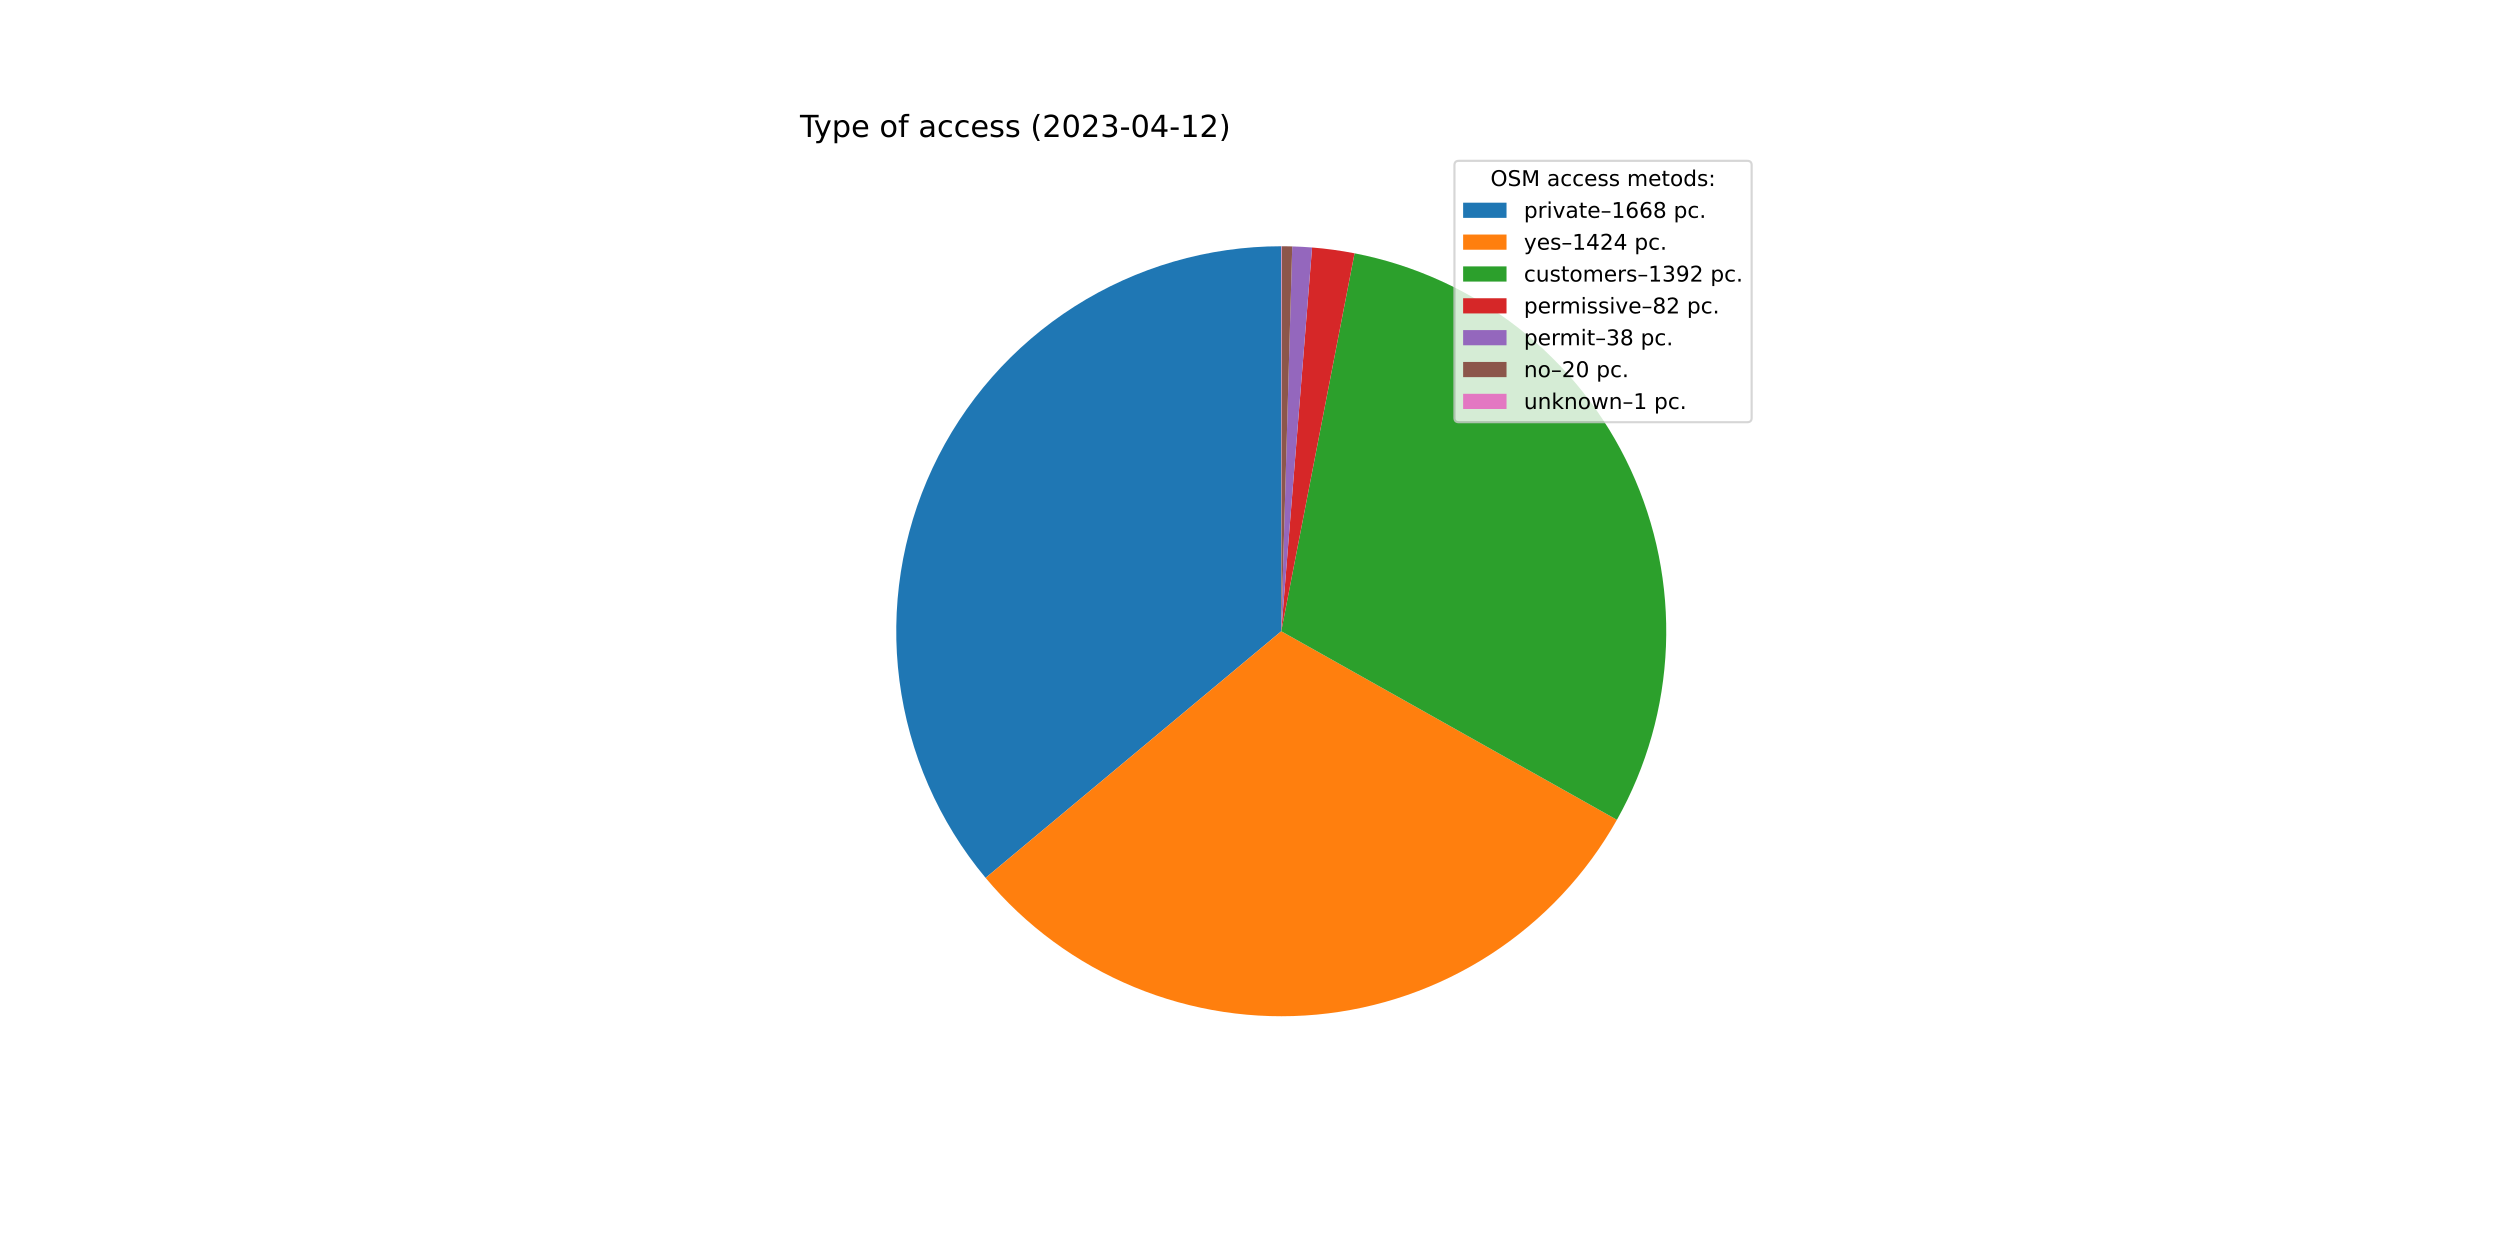
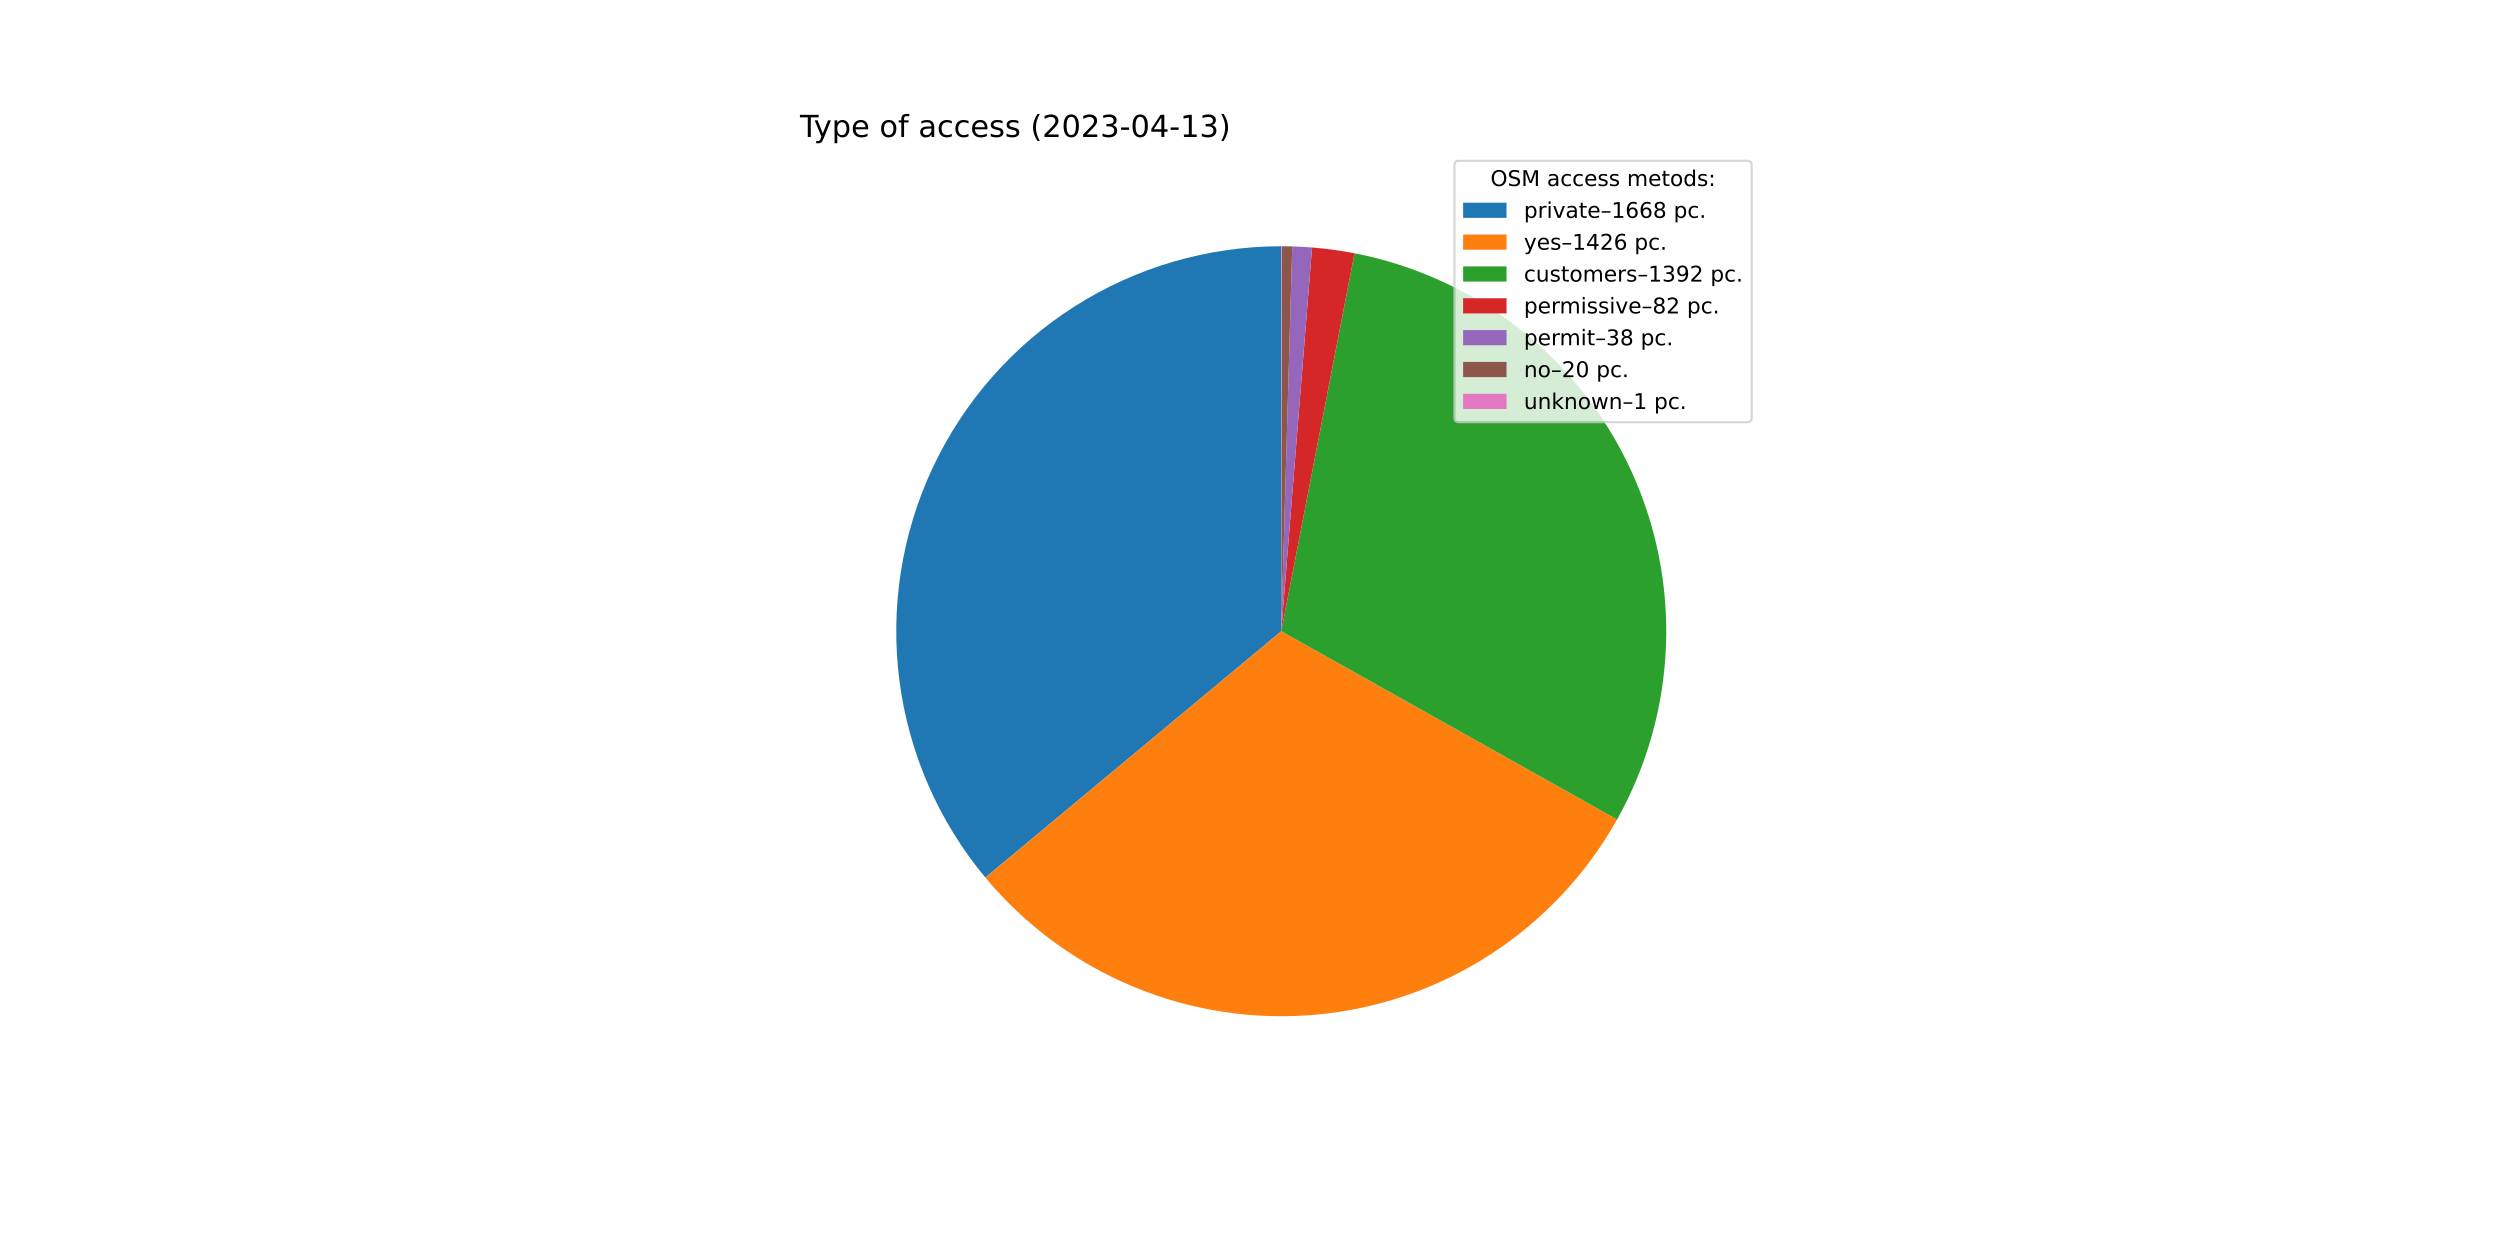
<svg xmlns="http://www.w3.org/2000/svg" xmlns:xlink="http://www.w3.org/1999/xlink" width="1152pt" height="576pt" viewBox="0 0 1152 576" version="1.1">
  <defs>
    <style type="text/css">*{stroke-linejoin: round; stroke-linecap: butt}</style>
  </defs>
  <g id="figure_1">
    <g id="patch_1">
      <path d="M 0 576  L 1152 576  L 1152 0  L 0 0  z " style="fill: #ffffff" />
    </g>
    <g id="axes_1">
      <g id="patch_2">
-         <path d="M 590.4 113.472  C 556.677 113.472 523.643 123.088 495.187 141.186  C 466.732 159.285 444.019 185.128 429.723 215.671  C 415.426 246.214 410.131 280.209 414.46 313.653  C 418.789 347.097 432.565 378.624 454.167 404.52  L 590.4 290.88  L 590.4 113.472  z " style="fill: #1f77b4" />
+         <path d="M 590.4 113.472  C 556.692 113.472 523.671 123.079 495.224 141.163  C 466.777 159.247 444.065 185.069 429.76 215.592  C 415.455 246.114 410.141 280.091 414.443 313.524  C 418.745 346.957 432.489 378.481 454.056 404.387  L 590.4 290.88  L 590.4 113.472  z " style="fill: #1f77b4" />
      </g>
      <g id="patch_3">
-         <path d="M 454.167 404.52  C 472.576 426.589 496.075 443.858 522.634 454.835  C 549.194 465.813 578.027 470.174 606.646 467.543  C 635.264 464.911 662.818 455.364 686.931 439.727  C 711.043 424.09 730.998 402.825 745.074 377.769  L 590.4 290.88  L 454.167 404.52  z " style="fill: #ff7f0e" />
+         <path d="M 454.056 404.387  C 472.461 426.495 495.971 443.799 522.551 454.801  C 549.131 465.803 577.992 470.176 606.639 467.543  C 635.285 464.91 662.866 455.348 686.995 439.685  C 711.124 424.022 731.085 402.723 745.152 377.63  L 590.4 290.88  L 454.056 404.387  z " style="fill: #ff7f0e" />
      </g>
      <g id="patch_4">
-         <path d="M 745.074 377.769  C 758.83 353.281 766.576 325.873 767.673 297.807  C 768.769 269.742 763.186 241.813 751.382 216.326  C 739.579 190.839 721.89 168.517 699.776 151.2  C 677.662 133.884 651.749 122.064 624.175 116.717  L 590.4 290.88  L 745.074 377.769  z " style="fill: #2ca02c" />
+         <path d="M 745.152 377.63  C 758.88 353.14 766.601 325.738 767.677 297.684  C 768.754 269.63 763.156 241.717 751.346 216.247  C 739.535 190.777 721.845 168.471 699.736 151.169  C 677.627 133.866 651.723 122.057 624.161 116.714  L 590.4 290.88  L 745.152 377.63  z " style="fill: #2ca02c" />
      </g>
      <g id="patch_5">
-         <path d="M 624.175 116.717  C 620.942 116.09 617.691 115.553 614.427 115.107  C 611.164 114.66 607.888 114.305 604.605 114.042  L 590.4 290.88  L 624.175 116.717  z " style="fill: #d62728" />
+         <path d="M 624.161 116.714  C 620.929 116.087 617.679 115.551 614.417 115.105  C 611.155 114.659 607.881 114.305 604.598 114.041  L 590.4 290.88  L 624.161 116.714  z " style="fill: #d62728" />
      </g>
      <g id="patch_6">
-         <path d="M 604.605 114.042  C 603.083 113.919 601.56 113.817 600.036 113.734  C 598.512 113.651 596.986 113.588 595.461 113.544  L 590.4 290.88  L 604.605 114.042  z " style="fill: #9467bd" />
+         <path d="M 604.598 114.041  C 603.078 113.919 601.555 113.816 600.032 113.734  C 598.508 113.651 596.984 113.588 595.458 113.544  L 590.4 290.88  L 604.598 114.041  z " style="fill: #9467bd" />
      </g>
      <g id="patch_7">
-         <path d="M 595.461 113.544  C 594.658 113.521 593.854 113.504 593.051 113.492  C 592.248 113.48 591.444 113.473 590.641 113.472  L 590.4 290.88  L 595.461 113.544  z " style="fill: #8c564b" />
+         <path d="M 595.458 113.544  C 594.656 113.521 593.853 113.504 593.05 113.492  C 592.247 113.48 591.444 113.473 590.641 113.472  L 590.4 290.88  L 595.458 113.544  z " style="fill: #8c564b" />
      </g>
      <g id="patch_8">
        <path d="M 590.641 113.472  C 590.601 113.472 590.561 113.472 590.52 113.472  C 590.48 113.472 590.44 113.472 590.4 113.472  L 590.4 290.88  L 590.641 113.472  z " style="fill: #e377c2" />
      </g>
      <g id="matplotlib.axis_1" />
      <g id="matplotlib.axis_2" />
      <g id="text_1">
        <g transform="translate(368.64 63.12)scale(0.14 -0.14)">
          <defs>
            <path id="DejaVuSans-54" d="M -19 4666  L 3928 4666  L 3928 4134  L 2272 4134  L 2272 0  L 1638 0  L 1638 4134  L -19 4134  L -19 4666  z " transform="scale(0.015625)" />
            <path id="DejaVuSans-79" d="M 2059 -325  Q 1816 -950 1584 -1140  Q 1353 -1331 966 -1331  L 506 -1331  L 506 -850  L 844 -850  Q 1081 -850 1212 -737  Q 1344 -625 1503 -206  L 1606 56  L 191 3500  L 800 3500  L 1894 763  L 2988 3500  L 3597 3500  L 2059 -325  z " transform="scale(0.015625)" />
            <path id="DejaVuSans-70" d="M 1159 525  L 1159 -1331  L 581 -1331  L 581 3500  L 1159 3500  L 1159 2969  Q 1341 3281 1617 3432  Q 1894 3584 2278 3584  Q 2916 3584 3314 3078  Q 3713 2572 3713 1747  Q 3713 922 3314 415  Q 2916 -91 2278 -91  Q 1894 -91 1617 61  Q 1341 213 1159 525  z M 3116 1747  Q 3116 2381 2855 2742  Q 2594 3103 2138 3103  Q 1681 3103 1420 2742  Q 1159 2381 1159 1747  Q 1159 1113 1420 752  Q 1681 391 2138 391  Q 2594 391 2855 752  Q 3116 1113 3116 1747  z " transform="scale(0.015625)" />
            <path id="DejaVuSans-65" d="M 3597 1894  L 3597 1613  L 953 1613  Q 991 1019 1311 708  Q 1631 397 2203 397  Q 2534 397 2845 478  Q 3156 559 3463 722  L 3463 178  Q 3153 47 2828 -22  Q 2503 -91 2169 -91  Q 1331 -91 842 396  Q 353 884 353 1716  Q 353 2575 817 3079  Q 1281 3584 2069 3584  Q 2775 3584 3186 3129  Q 3597 2675 3597 1894  z M 3022 2063  Q 3016 2534 2758 2815  Q 2500 3097 2075 3097  Q 1594 3097 1305 2825  Q 1016 2553 972 2059  L 3022 2063  z " transform="scale(0.015625)" />
            <path id="DejaVuSans-20" transform="scale(0.015625)" />
            <path id="DejaVuSans-6f" d="M 1959 3097  Q 1497 3097 1228 2736  Q 959 2375 959 1747  Q 959 1119 1226 758  Q 1494 397 1959 397  Q 2419 397 2687 759  Q 2956 1122 2956 1747  Q 2956 2369 2687 2733  Q 2419 3097 1959 3097  z M 1959 3584  Q 2709 3584 3137 3096  Q 3566 2609 3566 1747  Q 3566 888 3137 398  Q 2709 -91 1959 -91  Q 1206 -91 779 398  Q 353 888 353 1747  Q 353 2609 779 3096  Q 1206 3584 1959 3584  z " transform="scale(0.015625)" />
            <path id="DejaVuSans-66" d="M 2375 4863  L 2375 4384  L 1825 4384  Q 1516 4384 1395 4259  Q 1275 4134 1275 3809  L 1275 3500  L 2222 3500  L 2222 3053  L 1275 3053  L 1275 0  L 697 0  L 697 3053  L 147 3053  L 147 3500  L 697 3500  L 697 3744  Q 697 4328 969 4595  Q 1241 4863 1831 4863  L 2375 4863  z " transform="scale(0.015625)" />
            <path id="DejaVuSans-61" d="M 2194 1759  Q 1497 1759 1228 1600  Q 959 1441 959 1056  Q 959 750 1161 570  Q 1363 391 1709 391  Q 2188 391 2477 730  Q 2766 1069 2766 1631  L 2766 1759  L 2194 1759  z M 3341 1997  L 3341 0  L 2766 0  L 2766 531  Q 2569 213 2275 61  Q 1981 -91 1556 -91  Q 1019 -91 701 211  Q 384 513 384 1019  Q 384 1609 779 1909  Q 1175 2209 1959 2209  L 2766 2209  L 2766 2266  Q 2766 2663 2505 2880  Q 2244 3097 1772 3097  Q 1472 3097 1187 3025  Q 903 2953 641 2809  L 641 3341  Q 956 3463 1253 3523  Q 1550 3584 1831 3584  Q 2591 3584 2966 3190  Q 3341 2797 3341 1997  z " transform="scale(0.015625)" />
            <path id="DejaVuSans-63" d="M 3122 3366  L 3122 2828  Q 2878 2963 2633 3030  Q 2388 3097 2138 3097  Q 1578 3097 1268 2742  Q 959 2388 959 1747  Q 959 1106 1268 751  Q 1578 397 2138 397  Q 2388 397 2633 464  Q 2878 531 3122 666  L 3122 134  Q 2881 22 2623 -34  Q 2366 -91 2075 -91  Q 1284 -91 818 406  Q 353 903 353 1747  Q 353 2603 823 3093  Q 1294 3584 2113 3584  Q 2378 3584 2631 3529  Q 2884 3475 3122 3366  z " transform="scale(0.015625)" />
            <path id="DejaVuSans-73" d="M 2834 3397  L 2834 2853  Q 2591 2978 2328 3040  Q 2066 3103 1784 3103  Q 1356 3103 1142 2972  Q 928 2841 928 2578  Q 928 2378 1081 2264  Q 1234 2150 1697 2047  L 1894 2003  Q 2506 1872 2764 1633  Q 3022 1394 3022 966  Q 3022 478 2636 193  Q 2250 -91 1575 -91  Q 1294 -91 989 -36  Q 684 19 347 128  L 347 722  Q 666 556 975 473  Q 1284 391 1588 391  Q 1994 391 2212 530  Q 2431 669 2431 922  Q 2431 1156 2273 1281  Q 2116 1406 1581 1522  L 1381 1569  Q 847 1681 609 1914  Q 372 2147 372 2553  Q 372 3047 722 3315  Q 1072 3584 1716 3584  Q 2034 3584 2315 3537  Q 2597 3491 2834 3397  z " transform="scale(0.015625)" />
            <path id="DejaVuSans-28" d="M 1984 4856  Q 1566 4138 1362 3434  Q 1159 2731 1159 2009  Q 1159 1288 1364 580  Q 1569 -128 1984 -844  L 1484 -844  Q 1016 -109 783 600  Q 550 1309 550 2009  Q 550 2706 781 3412  Q 1013 4119 1484 4856  L 1984 4856  z " transform="scale(0.015625)" />
            <path id="DejaVuSans-32" d="M 1228 531  L 3431 531  L 3431 0  L 469 0  L 469 531  Q 828 903 1448 1529  Q 2069 2156 2228 2338  Q 2531 2678 2651 2914  Q 2772 3150 2772 3378  Q 2772 3750 2511 3984  Q 2250 4219 1831 4219  Q 1534 4219 1204 4116  Q 875 4013 500 3803  L 500 4441  Q 881 4594 1212 4672  Q 1544 4750 1819 4750  Q 2544 4750 2975 4387  Q 3406 4025 3406 3419  Q 3406 3131 3298 2873  Q 3191 2616 2906 2266  Q 2828 2175 2409 1742  Q 1991 1309 1228 531  z " transform="scale(0.015625)" />
            <path id="DejaVuSans-30" d="M 2034 4250  Q 1547 4250 1301 3770  Q 1056 3291 1056 2328  Q 1056 1369 1301 889  Q 1547 409 2034 409  Q 2525 409 2770 889  Q 3016 1369 3016 2328  Q 3016 3291 2770 3770  Q 2525 4250 2034 4250  z M 2034 4750  Q 2819 4750 3233 4129  Q 3647 3509 3647 2328  Q 3647 1150 3233 529  Q 2819 -91 2034 -91  Q 1250 -91 836 529  Q 422 1150 422 2328  Q 422 3509 836 4129  Q 1250 4750 2034 4750  z " transform="scale(0.015625)" />
            <path id="DejaVuSans-33" d="M 2597 2516  Q 3050 2419 3304 2112  Q 3559 1806 3559 1356  Q 3559 666 3084 287  Q 2609 -91 1734 -91  Q 1441 -91 1130 -33  Q 819 25 488 141  L 488 750  Q 750 597 1062 519  Q 1375 441 1716 441  Q 2309 441 2620 675  Q 2931 909 2931 1356  Q 2931 1769 2642 2001  Q 2353 2234 1838 2234  L 1294 2234  L 1294 2753  L 1863 2753  Q 2328 2753 2575 2939  Q 2822 3125 2822 3475  Q 2822 3834 2567 4026  Q 2313 4219 1838 4219  Q 1578 4219 1281 4162  Q 984 4106 628 3988  L 628 4550  Q 988 4650 1302 4700  Q 1616 4750 1894 4750  Q 2613 4750 3031 4423  Q 3450 4097 3450 3541  Q 3450 3153 3228 2886  Q 3006 2619 2597 2516  z " transform="scale(0.015625)" />
            <path id="DejaVuSans-2d" d="M 313 2009  L 1997 2009  L 1997 1497  L 313 1497  L 313 2009  z " transform="scale(0.015625)" />
            <path id="DejaVuSans-34" d="M 2419 4116  L 825 1625  L 2419 1625  L 2419 4116  z M 2253 4666  L 3047 4666  L 3047 1625  L 3713 1625  L 3713 1100  L 3047 1100  L 3047 0  L 2419 0  L 2419 1100  L 313 1100  L 313 1709  L 2253 4666  z " transform="scale(0.015625)" />
            <path id="DejaVuSans-31" d="M 794 531  L 1825 531  L 1825 4091  L 703 3866  L 703 4441  L 1819 4666  L 2450 4666  L 2450 531  L 3481 531  L 3481 0  L 794 0  L 794 531  z " transform="scale(0.015625)" />
            <path id="DejaVuSans-29" d="M 513 4856  L 1013 4856  Q 1481 4119 1714 3412  Q 1947 2706 1947 2009  Q 1947 1309 1714 600  Q 1481 -109 1013 -844  L 513 -844  Q 928 -128 1133 580  Q 1338 1288 1338 2009  Q 1338 2731 1133 3434  Q 928 4138 513 4856  z " transform="scale(0.015625)" />
          </defs>
          <use xlink:href="#DejaVuSans-54" />
          <use xlink:href="#DejaVuSans-79" x="45.459" />
          <use xlink:href="#DejaVuSans-70" x="104.639" />
          <use xlink:href="#DejaVuSans-65" x="168.115" />
          <use xlink:href="#DejaVuSans-20" x="229.639" />
          <use xlink:href="#DejaVuSans-6f" x="261.426" />
          <use xlink:href="#DejaVuSans-66" x="322.607" />
          <use xlink:href="#DejaVuSans-20" x="357.812" />
          <use xlink:href="#DejaVuSans-61" x="389.6" />
          <use xlink:href="#DejaVuSans-63" x="450.879" />
          <use xlink:href="#DejaVuSans-63" x="505.859" />
          <use xlink:href="#DejaVuSans-65" x="560.84" />
          <use xlink:href="#DejaVuSans-73" x="622.363" />
          <use xlink:href="#DejaVuSans-73" x="674.463" />
          <use xlink:href="#DejaVuSans-20" x="726.562" />
          <use xlink:href="#DejaVuSans-28" x="758.35" />
          <use xlink:href="#DejaVuSans-32" x="797.363" />
          <use xlink:href="#DejaVuSans-30" x="860.986" />
          <use xlink:href="#DejaVuSans-32" x="924.609" />
          <use xlink:href="#DejaVuSans-33" x="988.232" />
          <use xlink:href="#DejaVuSans-2d" x="1051.855" />
          <use xlink:href="#DejaVuSans-30" x="1087.939" />
          <use xlink:href="#DejaVuSans-34" x="1151.562" />
          <use xlink:href="#DejaVuSans-2d" x="1215.186" />
          <use xlink:href="#DejaVuSans-31" x="1251.27" />
-           <use xlink:href="#DejaVuSans-32" x="1314.893" />
+           <use xlink:href="#DejaVuSans-33" x="1314.893" />
          <use xlink:href="#DejaVuSans-29" x="1378.516" />
        </g>
      </g>
      <g id="legend_1">
        <g id="patch_9">
          <path d="M 672.208 194.545  L 805.16 194.545  Q 807.16 194.545 807.16 192.545  L 807.16 76.12  Q 807.16 74.12 805.16 74.12  L 672.208 74.12  Q 670.208 74.12 670.208 76.12  L 670.208 192.545  Q 670.208 194.545 672.208 194.545  z " style="fill: #ffffff; opacity: 0.8; stroke: #cccccc; stroke-linejoin: miter" />
        </g>
        <g id="text_2">
          <g transform="translate(686.8038 85.71844)scale(0.1 -0.1)">
            <defs>
              <path id="DejaVuSans-4f" d="M 2522 4238  Q 1834 4238 1429 3725  Q 1025 3213 1025 2328  Q 1025 1447 1429 934  Q 1834 422 2522 422  Q 3209 422 3611 934  Q 4013 1447 4013 2328  Q 4013 3213 3611 3725  Q 3209 4238 2522 4238  z M 2522 4750  Q 3503 4750 4090 4092  Q 4678 3434 4678 2328  Q 4678 1225 4090 567  Q 3503 -91 2522 -91  Q 1538 -91 948 565  Q 359 1222 359 2328  Q 359 3434 948 4092  Q 1538 4750 2522 4750  z " transform="scale(0.015625)" />
              <path id="DejaVuSans-53" d="M 3425 4513  L 3425 3897  Q 3066 4069 2747 4153  Q 2428 4238 2131 4238  Q 1616 4238 1336 4038  Q 1056 3838 1056 3469  Q 1056 3159 1242 3001  Q 1428 2844 1947 2747  L 2328 2669  Q 3034 2534 3370 2195  Q 3706 1856 3706 1288  Q 3706 609 3251 259  Q 2797 -91 1919 -91  Q 1588 -91 1214 -16  Q 841 59 441 206  L 441 856  Q 825 641 1194 531  Q 1563 422 1919 422  Q 2459 422 2753 634  Q 3047 847 3047 1241  Q 3047 1584 2836 1778  Q 2625 1972 2144 2069  L 1759 2144  Q 1053 2284 737 2584  Q 422 2884 422 3419  Q 422 4038 858 4394  Q 1294 4750 2059 4750  Q 2388 4750 2728 4690  Q 3069 4631 3425 4513  z " transform="scale(0.015625)" />
              <path id="DejaVuSans-4d" d="M 628 4666  L 1569 4666  L 2759 1491  L 3956 4666  L 4897 4666  L 4897 0  L 4281 0  L 4281 4097  L 3078 897  L 2444 897  L 1241 4097  L 1241 0  L 628 0  L 628 4666  z " transform="scale(0.015625)" />
              <path id="DejaVuSans-6d" d="M 3328 2828  Q 3544 3216 3844 3400  Q 4144 3584 4550 3584  Q 5097 3584 5394 3201  Q 5691 2819 5691 2113  L 5691 0  L 5113 0  L 5113 2094  Q 5113 2597 4934 2840  Q 4756 3084 4391 3084  Q 3944 3084 3684 2787  Q 3425 2491 3425 1978  L 3425 0  L 2847 0  L 2847 2094  Q 2847 2600 2669 2842  Q 2491 3084 2119 3084  Q 1678 3084 1418 2786  Q 1159 2488 1159 1978  L 1159 0  L 581 0  L 581 3500  L 1159 3500  L 1159 2956  Q 1356 3278 1631 3431  Q 1906 3584 2284 3584  Q 2666 3584 2933 3390  Q 3200 3197 3328 2828  z " transform="scale(0.015625)" />
              <path id="DejaVuSans-74" d="M 1172 4494  L 1172 3500  L 2356 3500  L 2356 3053  L 1172 3053  L 1172 1153  Q 1172 725 1289 603  Q 1406 481 1766 481  L 2356 481  L 2356 0  L 1766 0  Q 1100 0 847 248  Q 594 497 594 1153  L 594 3053  L 172 3053  L 172 3500  L 594 3500  L 594 4494  L 1172 4494  z " transform="scale(0.015625)" />
              <path id="DejaVuSans-64" d="M 2906 2969  L 2906 4863  L 3481 4863  L 3481 0  L 2906 0  L 2906 525  Q 2725 213 2448 61  Q 2172 -91 1784 -91  Q 1150 -91 751 415  Q 353 922 353 1747  Q 353 2572 751 3078  Q 1150 3584 1784 3584  Q 2172 3584 2448 3432  Q 2725 3281 2906 2969  z M 947 1747  Q 947 1113 1208 752  Q 1469 391 1925 391  Q 2381 391 2643 752  Q 2906 1113 2906 1747  Q 2906 2381 2643 2742  Q 2381 3103 1925 3103  Q 1469 3103 1208 2742  Q 947 2381 947 1747  z " transform="scale(0.015625)" />
              <path id="DejaVuSans-3a" d="M 750 794  L 1409 794  L 1409 0  L 750 0  L 750 794  z M 750 3309  L 1409 3309  L 1409 2516  L 750 2516  L 750 3309  z " transform="scale(0.015625)" />
            </defs>
            <use xlink:href="#DejaVuSans-4f" />
            <use xlink:href="#DejaVuSans-53" x="78.711" />
            <use xlink:href="#DejaVuSans-4d" x="142.188" />
            <use xlink:href="#DejaVuSans-20" x="228.467" />
            <use xlink:href="#DejaVuSans-61" x="260.254" />
            <use xlink:href="#DejaVuSans-63" x="321.533" />
            <use xlink:href="#DejaVuSans-63" x="376.514" />
            <use xlink:href="#DejaVuSans-65" x="431.494" />
            <use xlink:href="#DejaVuSans-73" x="493.018" />
            <use xlink:href="#DejaVuSans-73" x="545.117" />
            <use xlink:href="#DejaVuSans-20" x="597.217" />
            <use xlink:href="#DejaVuSans-6d" x="629.004" />
            <use xlink:href="#DejaVuSans-65" x="726.416" />
            <use xlink:href="#DejaVuSans-74" x="787.939" />
            <use xlink:href="#DejaVuSans-6f" x="827.148" />
            <use xlink:href="#DejaVuSans-64" x="888.33" />
            <use xlink:href="#DejaVuSans-73" x="951.807" />
            <use xlink:href="#DejaVuSans-3a" x="1003.906" />
          </g>
        </g>
        <g id="patch_10">
          <path d="M 674.208 100.397  L 694.208 100.397  L 694.208 93.397  L 674.208 93.397  z " style="fill: #1f77b4" />
        </g>
        <g id="text_3">
          <g transform="translate(702.2084 100.3966)scale(0.1 -0.1)">
            <defs>
              <path id="DejaVuSans-72" d="M 2631 2963  Q 2534 3019 2420 3045  Q 2306 3072 2169 3072  Q 1681 3072 1420 2755  Q 1159 2438 1159 1844  L 1159 0  L 581 0  L 581 3500  L 1159 3500  L 1159 2956  Q 1341 3275 1631 3429  Q 1922 3584 2338 3584  Q 2397 3584 2469 3576  Q 2541 3569 2628 3553  L 2631 2963  z " transform="scale(0.015625)" />
              <path id="DejaVuSans-69" d="M 603 3500  L 1178 3500  L 1178 0  L 603 0  L 603 3500  z M 603 4863  L 1178 4863  L 1178 4134  L 603 4134  L 603 4863  z " transform="scale(0.015625)" />
              <path id="DejaVuSans-76" d="M 191 3500  L 800 3500  L 1894 563  L 2988 3500  L 3597 3500  L 2284 0  L 1503 0  L 191 3500  z " transform="scale(0.015625)" />
              <path id="DejaVuSans-2013" d="M 313 1978  L 2888 1978  L 2888 1528  L 313 1528  L 313 1978  z " transform="scale(0.015625)" />
              <path id="DejaVuSans-36" d="M 2113 2584  Q 1688 2584 1439 2293  Q 1191 2003 1191 1497  Q 1191 994 1439 701  Q 1688 409 2113 409  Q 2538 409 2786 701  Q 3034 994 3034 1497  Q 3034 2003 2786 2293  Q 2538 2584 2113 2584  z M 3366 4563  L 3366 3988  Q 3128 4100 2886 4159  Q 2644 4219 2406 4219  Q 1781 4219 1451 3797  Q 1122 3375 1075 2522  Q 1259 2794 1537 2939  Q 1816 3084 2150 3084  Q 2853 3084 3261 2657  Q 3669 2231 3669 1497  Q 3669 778 3244 343  Q 2819 -91 2113 -91  Q 1303 -91 875 529  Q 447 1150 447 2328  Q 447 3434 972 4092  Q 1497 4750 2381 4750  Q 2619 4750 2861 4703  Q 3103 4656 3366 4563  z " transform="scale(0.015625)" />
              <path id="DejaVuSans-38" d="M 2034 2216  Q 1584 2216 1326 1975  Q 1069 1734 1069 1313  Q 1069 891 1326 650  Q 1584 409 2034 409  Q 2484 409 2743 651  Q 3003 894 3003 1313  Q 3003 1734 2745 1975  Q 2488 2216 2034 2216  z M 1403 2484  Q 997 2584 770 2862  Q 544 3141 544 3541  Q 544 4100 942 4425  Q 1341 4750 2034 4750  Q 2731 4750 3128 4425  Q 3525 4100 3525 3541  Q 3525 3141 3298 2862  Q 3072 2584 2669 2484  Q 3125 2378 3379 2068  Q 3634 1759 3634 1313  Q 3634 634 3220 271  Q 2806 -91 2034 -91  Q 1263 -91 848 271  Q 434 634 434 1313  Q 434 1759 690 2068  Q 947 2378 1403 2484  z M 1172 3481  Q 1172 3119 1398 2916  Q 1625 2713 2034 2713  Q 2441 2713 2670 2916  Q 2900 3119 2900 3481  Q 2900 3844 2670 4047  Q 2441 4250 2034 4250  Q 1625 4250 1398 4047  Q 1172 3844 1172 3481  z " transform="scale(0.015625)" />
              <path id="DejaVuSans-2e" d="M 684 794  L 1344 794  L 1344 0  L 684 0  L 684 794  z " transform="scale(0.015625)" />
            </defs>
            <use xlink:href="#DejaVuSans-70" />
            <use xlink:href="#DejaVuSans-72" x="63.477" />
            <use xlink:href="#DejaVuSans-69" x="104.59" />
            <use xlink:href="#DejaVuSans-76" x="132.373" />
            <use xlink:href="#DejaVuSans-61" x="191.553" />
            <use xlink:href="#DejaVuSans-74" x="252.832" />
            <use xlink:href="#DejaVuSans-65" x="292.041" />
            <use xlink:href="#DejaVuSans-2013" x="353.564" />
            <use xlink:href="#DejaVuSans-31" x="403.564" />
            <use xlink:href="#DejaVuSans-36" x="467.188" />
            <use xlink:href="#DejaVuSans-36" x="530.811" />
            <use xlink:href="#DejaVuSans-38" x="594.434" />
            <use xlink:href="#DejaVuSans-20" x="658.057" />
            <use xlink:href="#DejaVuSans-70" x="689.844" />
            <use xlink:href="#DejaVuSans-63" x="753.32" />
            <use xlink:href="#DejaVuSans-2e" x="808.301" />
          </g>
        </g>
        <g id="patch_11">
          <path d="M 674.208 115.075  L 694.208 115.075  L 694.208 108.075  L 674.208 108.075  z " style="fill: #ff7f0e" />
        </g>
        <g id="text_4">
          <g transform="translate(702.2084 115.0747)scale(0.1 -0.1)">
            <use xlink:href="#DejaVuSans-79" />
            <use xlink:href="#DejaVuSans-65" x="59.18" />
            <use xlink:href="#DejaVuSans-73" x="120.703" />
            <use xlink:href="#DejaVuSans-2013" x="172.803" />
            <use xlink:href="#DejaVuSans-31" x="222.803" />
            <use xlink:href="#DejaVuSans-34" x="286.426" />
            <use xlink:href="#DejaVuSans-32" x="350.049" />
-             <use xlink:href="#DejaVuSans-34" x="413.672" />
+             <use xlink:href="#DejaVuSans-36" x="413.672" />
            <use xlink:href="#DejaVuSans-20" x="477.295" />
            <use xlink:href="#DejaVuSans-70" x="509.082" />
            <use xlink:href="#DejaVuSans-63" x="572.559" />
            <use xlink:href="#DejaVuSans-2e" x="627.539" />
          </g>
        </g>
        <g id="patch_12">
          <path d="M 674.208 129.753  L 694.208 129.753  L 694.208 122.753  L 674.208 122.753  z " style="fill: #2ca02c" />
        </g>
        <g id="text_5">
          <g transform="translate(702.2084 129.7528)scale(0.1 -0.1)">
            <defs>
              <path id="DejaVuSans-75" d="M 544 1381  L 544 3500  L 1119 3500  L 1119 1403  Q 1119 906 1312 657  Q 1506 409 1894 409  Q 2359 409 2629 706  Q 2900 1003 2900 1516  L 2900 3500  L 3475 3500  L 3475 0  L 2900 0  L 2900 538  Q 2691 219 2414 64  Q 2138 -91 1772 -91  Q 1169 -91 856 284  Q 544 659 544 1381  z M 1991 3584  L 1991 3584  z " transform="scale(0.015625)" />
              <path id="DejaVuSans-39" d="M 703 97  L 703 672  Q 941 559 1184 500  Q 1428 441 1663 441  Q 2288 441 2617 861  Q 2947 1281 2994 2138  Q 2813 1869 2534 1725  Q 2256 1581 1919 1581  Q 1219 1581 811 2004  Q 403 2428 403 3163  Q 403 3881 828 4315  Q 1253 4750 1959 4750  Q 2769 4750 3195 4129  Q 3622 3509 3622 2328  Q 3622 1225 3098 567  Q 2575 -91 1691 -91  Q 1453 -91 1209 -44  Q 966 3 703 97  z M 1959 2075  Q 2384 2075 2632 2365  Q 2881 2656 2881 3163  Q 2881 3666 2632 3958  Q 2384 4250 1959 4250  Q 1534 4250 1286 3958  Q 1038 3666 1038 3163  Q 1038 2656 1286 2365  Q 1534 2075 1959 2075  z " transform="scale(0.015625)" />
            </defs>
            <use xlink:href="#DejaVuSans-63" />
            <use xlink:href="#DejaVuSans-75" x="54.98" />
            <use xlink:href="#DejaVuSans-73" x="118.359" />
            <use xlink:href="#DejaVuSans-74" x="170.459" />
            <use xlink:href="#DejaVuSans-6f" x="209.668" />
            <use xlink:href="#DejaVuSans-6d" x="270.85" />
            <use xlink:href="#DejaVuSans-65" x="368.262" />
            <use xlink:href="#DejaVuSans-72" x="429.785" />
            <use xlink:href="#DejaVuSans-73" x="470.898" />
            <use xlink:href="#DejaVuSans-2013" x="522.998" />
            <use xlink:href="#DejaVuSans-31" x="572.998" />
            <use xlink:href="#DejaVuSans-33" x="636.621" />
            <use xlink:href="#DejaVuSans-39" x="700.244" />
            <use xlink:href="#DejaVuSans-32" x="763.867" />
            <use xlink:href="#DejaVuSans-20" x="827.49" />
            <use xlink:href="#DejaVuSans-70" x="859.277" />
            <use xlink:href="#DejaVuSans-63" x="922.754" />
            <use xlink:href="#DejaVuSans-2e" x="977.734" />
          </g>
        </g>
        <g id="patch_13">
          <path d="M 674.208 144.431  L 694.208 144.431  L 694.208 137.431  L 674.208 137.431  z " style="fill: #d62728" />
        </g>
        <g id="text_6">
          <g transform="translate(702.2084 144.4309)scale(0.1 -0.1)">
            <use xlink:href="#DejaVuSans-70" />
            <use xlink:href="#DejaVuSans-65" x="63.477" />
            <use xlink:href="#DejaVuSans-72" x="125" />
            <use xlink:href="#DejaVuSans-6d" x="164.363" />
            <use xlink:href="#DejaVuSans-69" x="261.775" />
            <use xlink:href="#DejaVuSans-73" x="289.559" />
            <use xlink:href="#DejaVuSans-73" x="341.658" />
            <use xlink:href="#DejaVuSans-69" x="393.758" />
            <use xlink:href="#DejaVuSans-76" x="421.541" />
            <use xlink:href="#DejaVuSans-65" x="480.721" />
            <use xlink:href="#DejaVuSans-2013" x="542.244" />
            <use xlink:href="#DejaVuSans-38" x="592.244" />
            <use xlink:href="#DejaVuSans-32" x="655.867" />
            <use xlink:href="#DejaVuSans-20" x="719.49" />
            <use xlink:href="#DejaVuSans-70" x="751.277" />
            <use xlink:href="#DejaVuSans-63" x="814.754" />
            <use xlink:href="#DejaVuSans-2e" x="869.734" />
          </g>
        </g>
        <g id="patch_14">
          <path d="M 674.208 159.109  L 694.208 159.109  L 694.208 152.109  L 674.208 152.109  z " style="fill: #9467bd" />
        </g>
        <g id="text_7">
          <g transform="translate(702.2084 159.1091)scale(0.1 -0.1)">
            <use xlink:href="#DejaVuSans-70" />
            <use xlink:href="#DejaVuSans-65" x="63.477" />
            <use xlink:href="#DejaVuSans-72" x="125" />
            <use xlink:href="#DejaVuSans-6d" x="164.363" />
            <use xlink:href="#DejaVuSans-69" x="261.775" />
            <use xlink:href="#DejaVuSans-74" x="289.559" />
            <use xlink:href="#DejaVuSans-2013" x="328.768" />
            <use xlink:href="#DejaVuSans-33" x="378.768" />
            <use xlink:href="#DejaVuSans-38" x="442.391" />
            <use xlink:href="#DejaVuSans-20" x="506.014" />
            <use xlink:href="#DejaVuSans-70" x="537.801" />
            <use xlink:href="#DejaVuSans-63" x="601.277" />
            <use xlink:href="#DejaVuSans-2e" x="656.258" />
          </g>
        </g>
        <g id="patch_15">
          <path d="M 674.208 173.787  L 694.208 173.787  L 694.208 166.787  L 674.208 166.787  z " style="fill: #8c564b" />
        </g>
        <g id="text_8">
          <g transform="translate(702.2084 173.7872)scale(0.1 -0.1)">
            <defs>
              <path id="DejaVuSans-6e" d="M 3513 2113  L 3513 0  L 2938 0  L 2938 2094  Q 2938 2591 2744 2837  Q 2550 3084 2163 3084  Q 1697 3084 1428 2787  Q 1159 2491 1159 1978  L 1159 0  L 581 0  L 581 3500  L 1159 3500  L 1159 2956  Q 1366 3272 1645 3428  Q 1925 3584 2291 3584  Q 2894 3584 3203 3211  Q 3513 2838 3513 2113  z " transform="scale(0.015625)" />
            </defs>
            <use xlink:href="#DejaVuSans-6e" />
            <use xlink:href="#DejaVuSans-6f" x="63.379" />
            <use xlink:href="#DejaVuSans-2013" x="124.561" />
            <use xlink:href="#DejaVuSans-32" x="174.561" />
            <use xlink:href="#DejaVuSans-30" x="238.184" />
            <use xlink:href="#DejaVuSans-20" x="301.807" />
            <use xlink:href="#DejaVuSans-70" x="333.594" />
            <use xlink:href="#DejaVuSans-63" x="397.07" />
            <use xlink:href="#DejaVuSans-2e" x="452.051" />
          </g>
        </g>
        <g id="patch_16">
          <path d="M 674.208 188.465  L 694.208 188.465  L 694.208 181.465  L 674.208 181.465  z " style="fill: #e377c2" />
        </g>
        <g id="text_9">
          <g transform="translate(702.2084 188.4653)scale(0.1 -0.1)">
            <defs>
              <path id="DejaVuSans-6b" d="M 581 4863  L 1159 4863  L 1159 1991  L 2875 3500  L 3609 3500  L 1753 1863  L 3688 0  L 2938 0  L 1159 1709  L 1159 0  L 581 0  L 581 4863  z " transform="scale(0.015625)" />
              <path id="DejaVuSans-77" d="M 269 3500  L 844 3500  L 1563 769  L 2278 3500  L 2956 3500  L 3675 769  L 4391 3500  L 4966 3500  L 4050 0  L 3372 0  L 2619 2869  L 1863 0  L 1184 0  L 269 3500  z " transform="scale(0.015625)" />
            </defs>
            <use xlink:href="#DejaVuSans-75" />
            <use xlink:href="#DejaVuSans-6e" x="63.379" />
            <use xlink:href="#DejaVuSans-6b" x="126.758" />
            <use xlink:href="#DejaVuSans-6e" x="184.668" />
            <use xlink:href="#DejaVuSans-6f" x="248.047" />
            <use xlink:href="#DejaVuSans-77" x="309.229" />
            <use xlink:href="#DejaVuSans-6e" x="391.016" />
            <use xlink:href="#DejaVuSans-2013" x="454.395" />
            <use xlink:href="#DejaVuSans-31" x="504.395" />
            <use xlink:href="#DejaVuSans-20" x="568.018" />
            <use xlink:href="#DejaVuSans-70" x="599.805" />
            <use xlink:href="#DejaVuSans-63" x="663.281" />
            <use xlink:href="#DejaVuSans-2e" x="718.262" />
          </g>
        </g>
      </g>
    </g>
  </g>
</svg>
